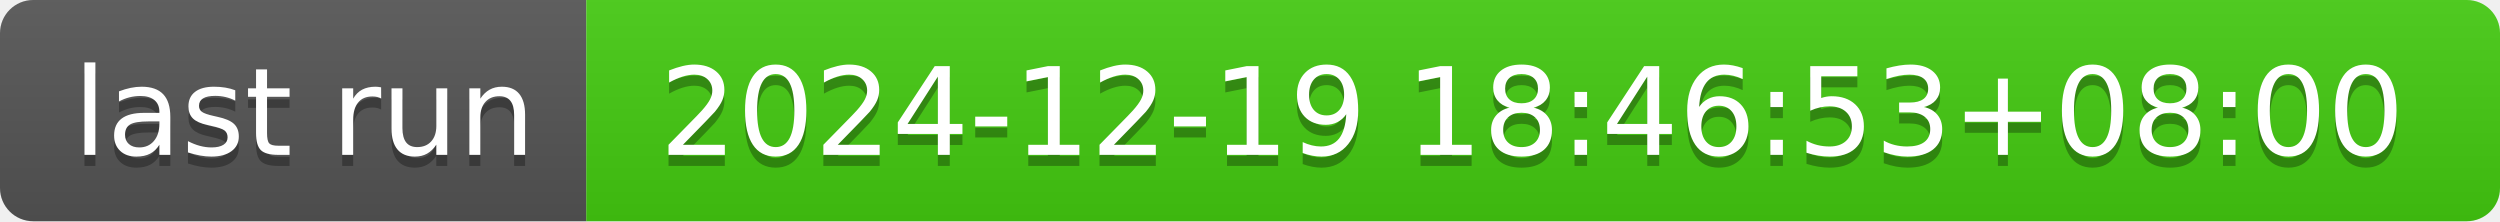
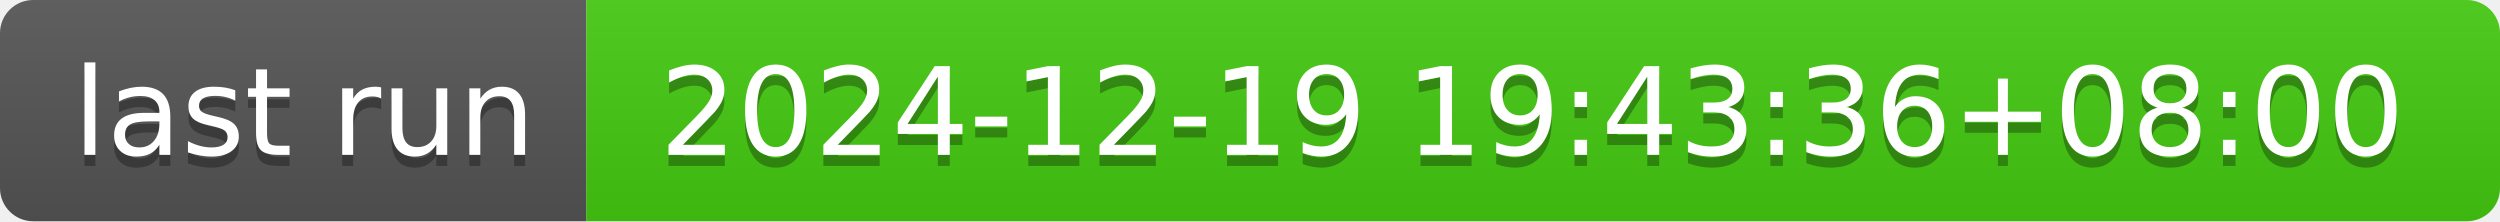
- <svg xmlns="http://www.w3.org/2000/svg" width="226" height="20" role="img" aria-label="last run: 2024-12-19 18:46:53+08:00">
+ <svg xmlns="http://www.w3.org/2000/svg" width="226" height="20" role="img" aria-label="last run: 2024-12-19 19:43:36+08:00">
  <linearGradient id="s" x2="0" y2="100%">
    <stop offset="0" stop-color="#bbb" stop-opacity=".1" />
    <stop offset="1" stop-opacity=".1" />
  </linearGradient>
  <clipPath id="r">
    <rect width="226" height="20" rx="3" fill="#fff" />
  </clipPath>
  <g clip-path="url(#r)">
    <rect width="53" height="20" fill="#555" />
    <rect x="53" width="173" height="20" fill="#4c1" />
    <rect width="226" height="20" fill="url(#s)" />
  </g>
  <g fill="#fff" text-anchor="middle" font-family="Verdana,Geneva,DejaVu Sans,sans-serif" text-rendering="geometricPrecision" font-size="110">
    <text aria-hidden="true" x="275" y="150" fill="#010101" fill-opacity=".3" transform="scale(.1)" textLength="430">last run</text>
    <text x="275" y="140" transform="scale(.1)" fill="#fff" textLength="430">last run</text>
-     <text aria-hidden="true" x="1385" y="150" fill="#010101" fill-opacity=".3" transform="scale(.1)" textLength="1630">2024-12-19 18:46:53+08:00</text>
-     <text x="1385" y="140" transform="scale(.1)" fill="#fff" textLength="1630">2024-12-19 18:46:53+08:00</text>
+     <text aria-hidden="true" x="1385" y="150" fill="#010101" fill-opacity=".3" transform="scale(.1)" textLength="1630">2024-12-19 19:43:36+08:00</text>
+     <text x="1385" y="140" transform="scale(.1)" fill="#fff" textLength="1630">2024-12-19 19:43:36+08:00</text>
  </g>
</svg>
